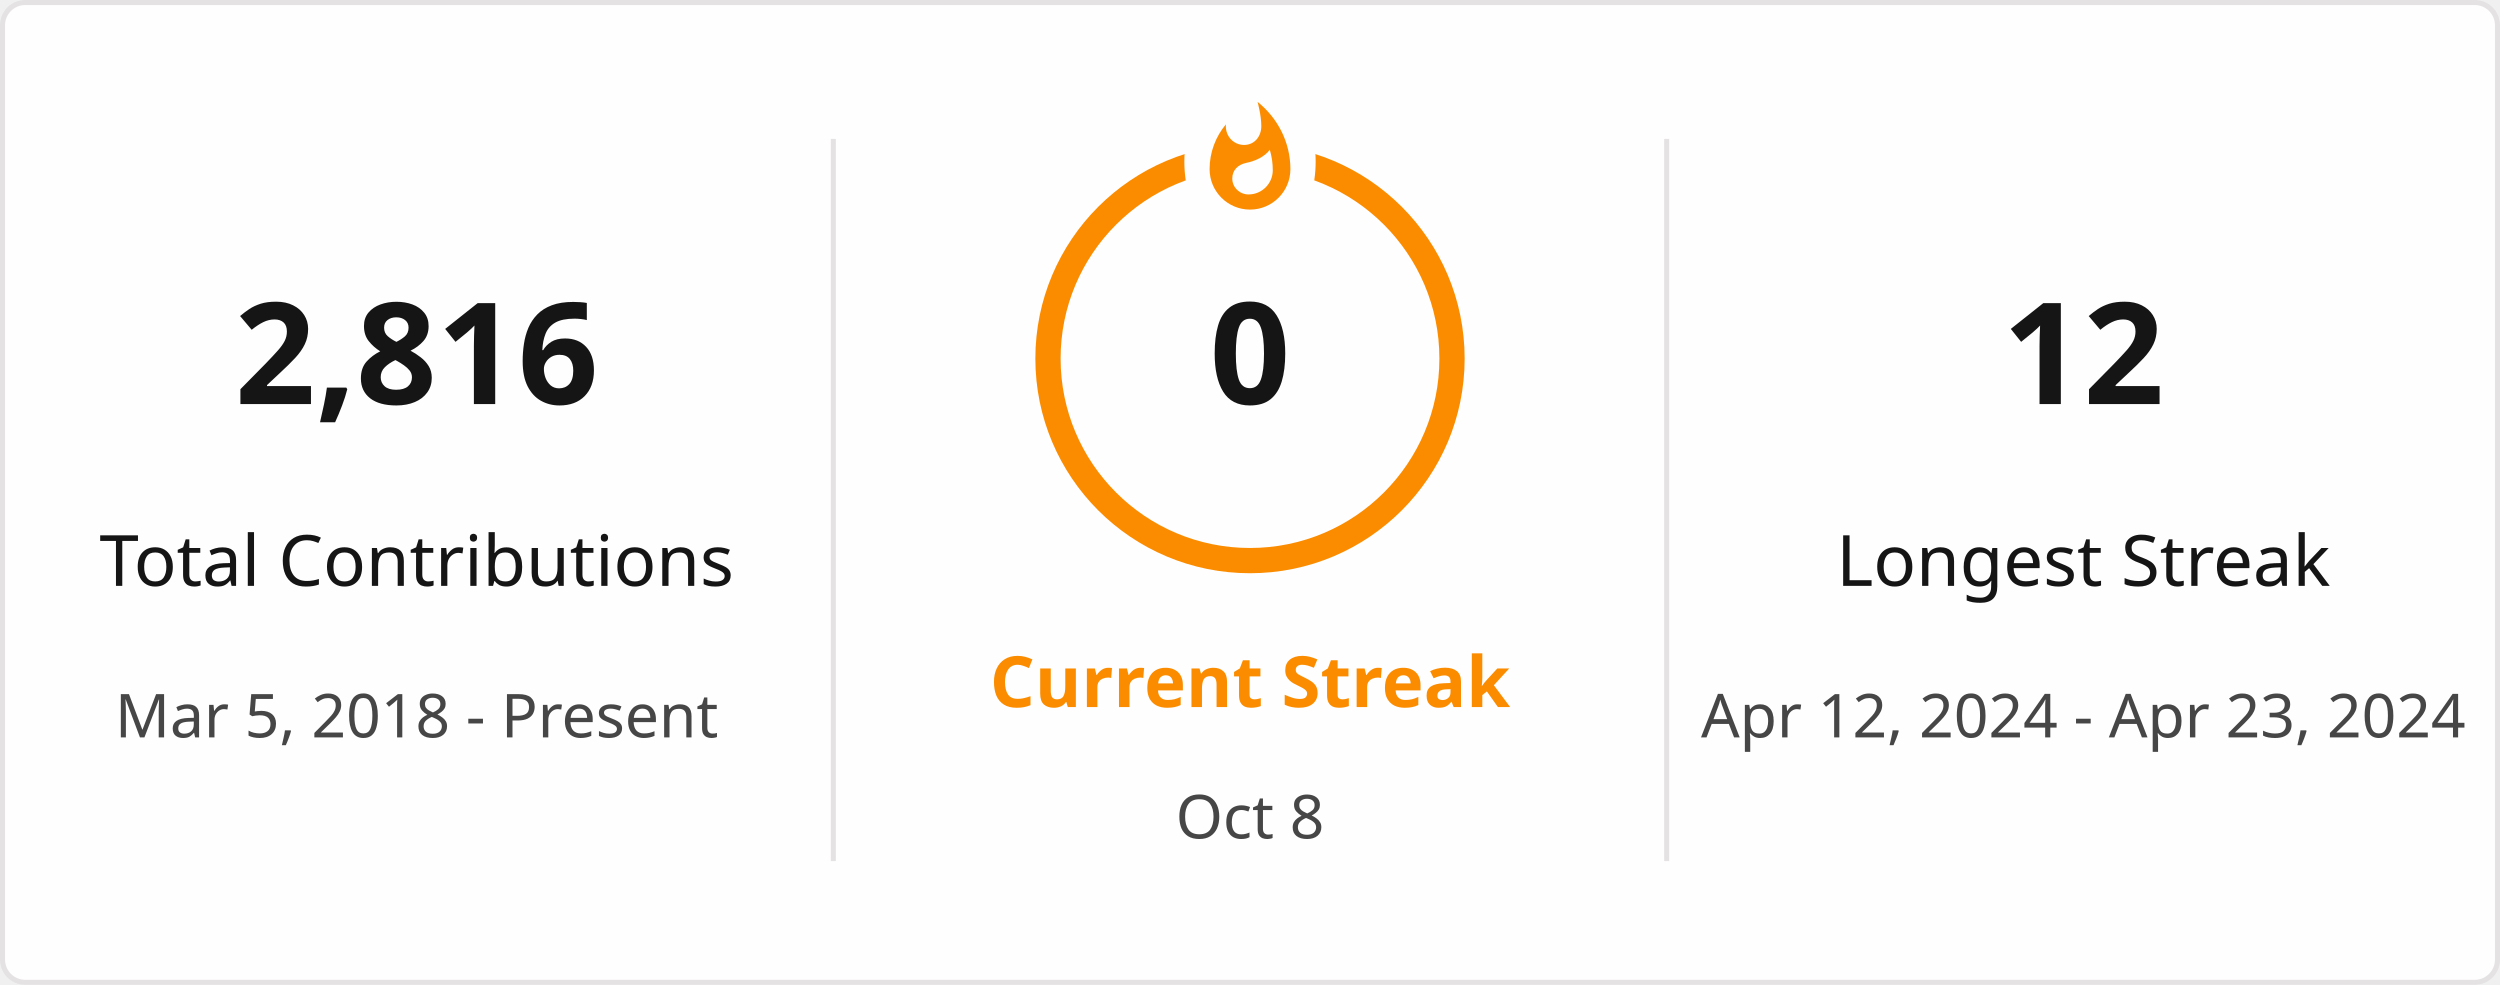
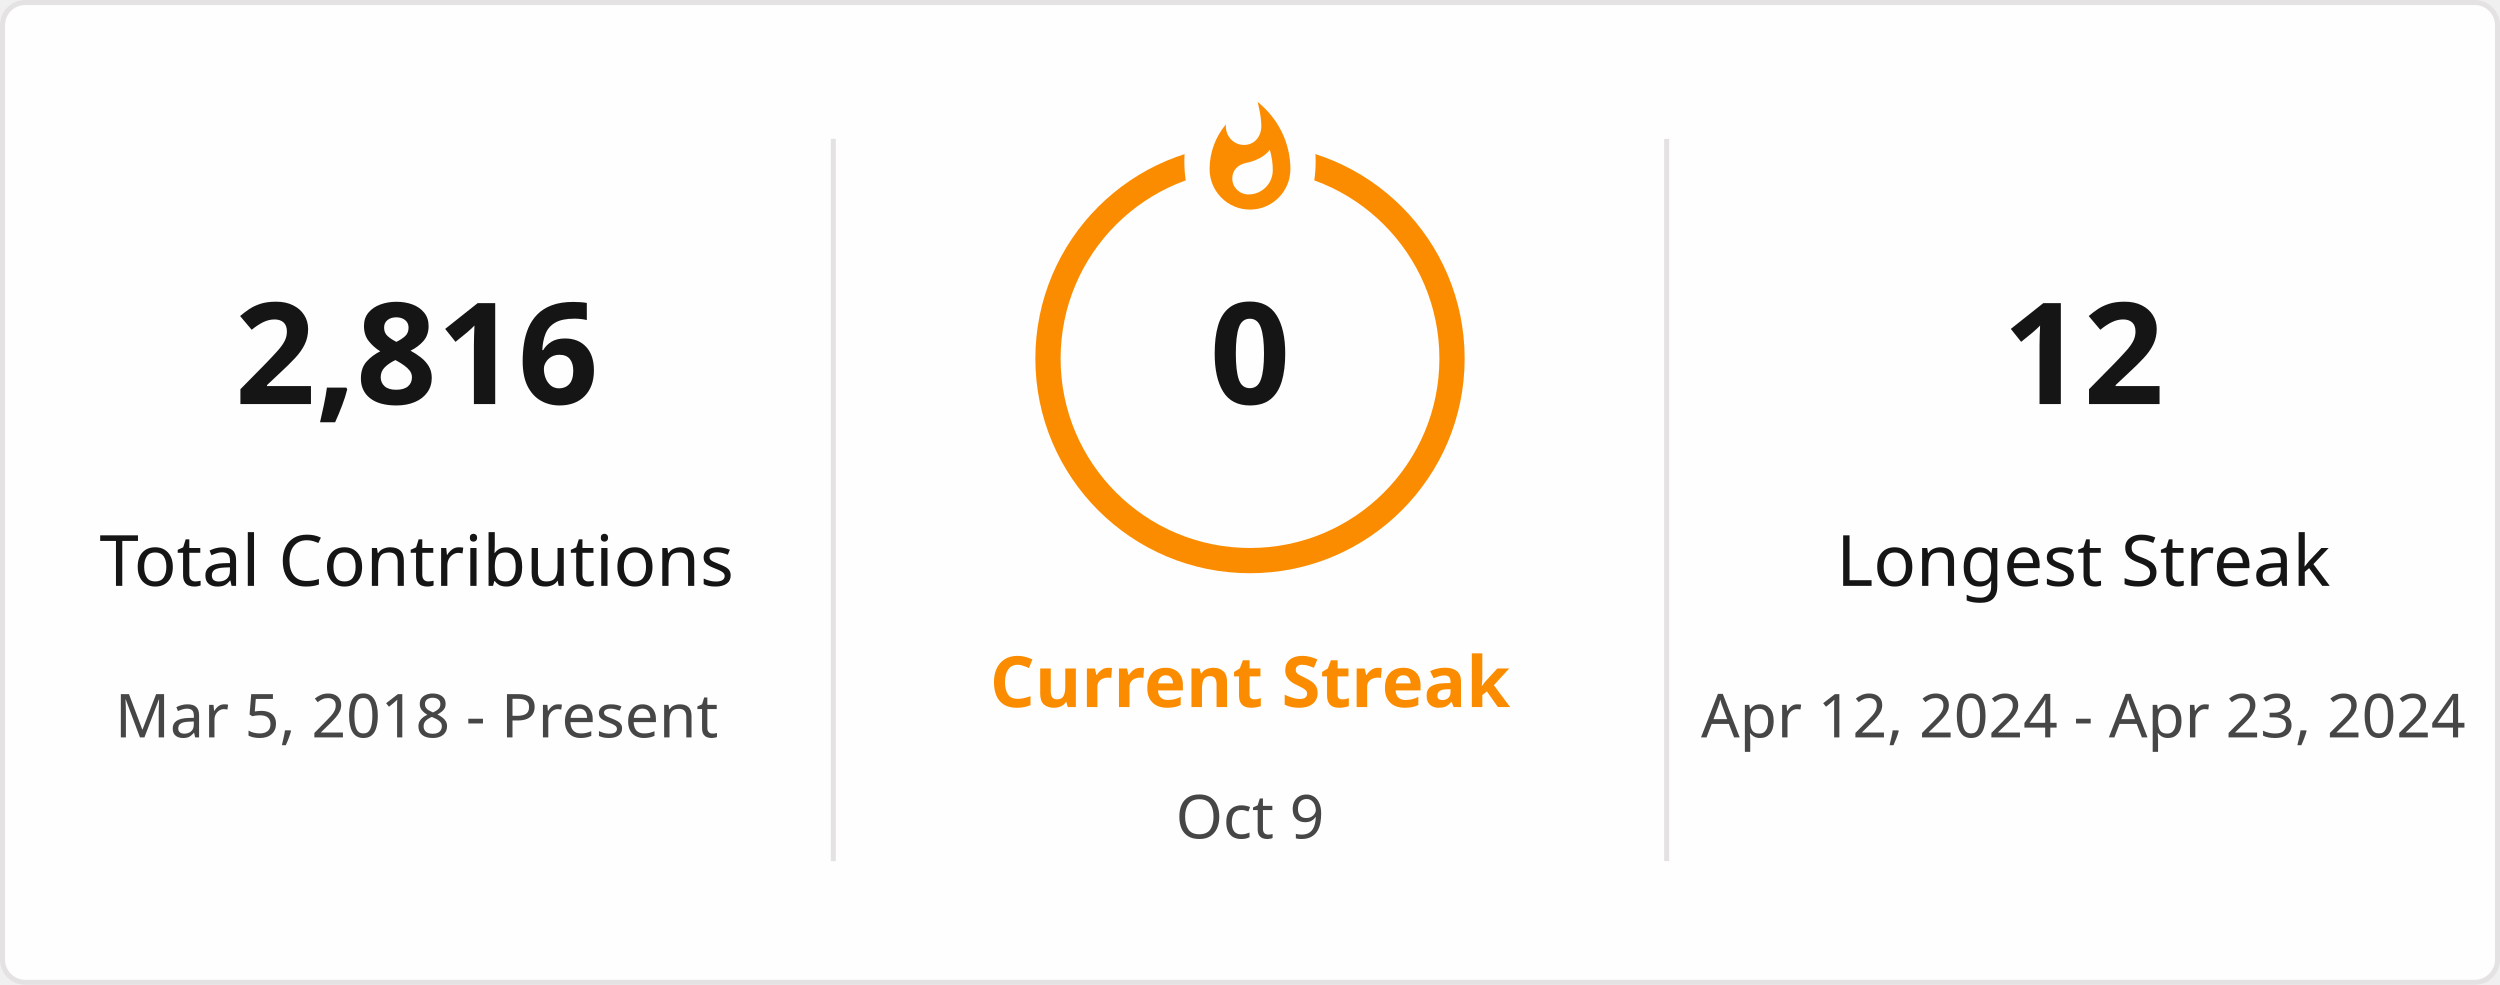
<svg xmlns="http://www.w3.org/2000/svg" style="isolation: isolate" viewBox="0 0 495 195" width="495px" height="195px" direction="ltr">
  <defs>
    <clipPath id="outer_rectangle">
      <rect width="495" height="195" rx="4.5" />
    </clipPath>
    <mask id="mask_out_ring_behind_fire">
      <rect width="495" height="195" fill="white" />
      <ellipse id="mask-ellipse" cx="247.5" cy="32" rx="13" ry="18" fill="black" />
    </mask>
  </defs>
  <g clip-path="url(#outer_rectangle)">
    <g style="isolation: isolate">
      <rect stroke="#E4E2E2" fill="#FFFEFE" rx="4.5" x="0.5" y="0.5" width="494" height="194" />
    </g>
    <g style="isolation: isolate">
      <line x1="165" y1="28" x2="165" y2="170" vector-effect="non-scaling-stroke" stroke-width="1" stroke="#E4E2E2" stroke-linejoin="miter" stroke-linecap="square" stroke-miterlimit="3" />
      <line x1="330" y1="28" x2="330" y2="170" vector-effect="non-scaling-stroke" stroke-width="1" stroke="#E4E2E2" stroke-linejoin="miter" stroke-linecap="square" stroke-miterlimit="3" />
    </g>
    <g style="isolation: isolate">
      <g transform="translate(82.5, 48)">
        <text x="0" y="32" stroke-width="0" text-anchor="middle" fill="#151515" stroke="none" font-family="&quot;Segoe UI&quot;, Ubuntu, sans-serif" font-weight="700" font-size="28px" font-style="normal" style="opacity: 1; opacity: 1;">
                        2,816
                    </text>
      </g>
      <g transform="translate(82.5, 84)">
        <text x="0" y="32" stroke-width="0" text-anchor="middle" fill="#151515" stroke="none" font-family="&quot;Segoe UI&quot;, Ubuntu, sans-serif" font-weight="400" font-size="14px" font-style="normal" style="opacity: 1; opacity: 1;">
                        Total Contributions
                    </text>
      </g>
      <g transform="translate(82.5, 114)">
        <text x="0" y="32" stroke-width="0" text-anchor="middle" fill="#464646" stroke="none" font-family="&quot;Segoe UI&quot;, Ubuntu, sans-serif" font-weight="400" font-size="12px" font-style="normal" style="opacity: 1; opacity: 1;">
                        Mar 5, 2018 - Present
                    </text>
      </g>
    </g>
    <g style="isolation: isolate">
      <g transform="translate(247.5, 108)">
        <text x="0" y="32" stroke-width="0" text-anchor="middle" fill="#FB8C00" stroke="none" font-family="&quot;Segoe UI&quot;, Ubuntu, sans-serif" font-weight="700" font-size="14px" font-style="normal" style="opacity: 1; opacity: 1;">
                        Current Streak
                    </text>
      </g>
      <g transform="translate(247.5, 145)">
        <text x="0" y="21" stroke-width="0" text-anchor="middle" fill="#464646" stroke="none" font-family="&quot;Segoe UI&quot;, Ubuntu, sans-serif" font-weight="400" font-size="12px" font-style="normal" style="opacity: 1; opacity: 1;">
-                         Oct 8
+                         Oct 9
                    </text>
      </g>
      <g mask="url(#mask_out_ring_behind_fire)">
        <circle cx="247.5" cy="71" r="40" fill="none" stroke="#FB8C00" stroke-width="5" style="opacity: 1; opacity: 1;" />
      </g>
      <g transform="translate(247.5, 19.5)" stroke-opacity="0" style="opacity: 1; opacity: 1;">
        <path d="M -12 -0.5 L 15 -0.5 L 15 23.5 L -12 23.5 L -12 -0.5 Z" fill="none" />
        <path d="M 1.5 0.67 C 1.5 0.67 2.24 3.32 2.24 5.47 C 2.24 7.53 0.89 9.2 -1.17 9.2 C -3.23 9.2 -4.79 7.53 -4.79 5.47 L -4.76 5.11 C -6.78 7.51 -8 10.62 -8 13.99 C -8 18.41 -4.42 22 0 22 C 4.42 22 8 18.41 8 13.99 C 8 8.6 5.41 3.79 1.5 0.67 Z M -0.29 19 C -2.07 19 -3.51 17.6 -3.51 15.86 C -3.51 14.24 -2.46 13.1 -0.7 12.74 C 1.07 12.38 2.9 11.53 3.92 10.16 C 4.31 11.45 4.51 12.81 4.51 14.2 C 4.51 16.85 2.36 19 -0.29 19 Z" fill="#FB8C00" stroke-opacity="0" />
      </g>
      <g transform="translate(247.5, 48)">
        <text x="0" y="32" stroke-width="0" text-anchor="middle" fill="#151515" stroke="none" font-family="&quot;Segoe UI&quot;, Ubuntu, sans-serif" font-weight="700" font-size="28px" font-style="normal" style="font-size: 28px;">
                        0
                    </text>
      </g>
    </g>
    <g style="isolation: isolate">
      <g transform="translate(412.5, 48)">
        <text x="0" y="32" stroke-width="0" text-anchor="middle" fill="#151515" stroke="none" font-family="&quot;Segoe UI&quot;, Ubuntu, sans-serif" font-weight="700" font-size="28px" font-style="normal" style="opacity: 1; opacity: 1;">
                        12
                    </text>
      </g>
      <g transform="translate(412.5, 84)">
        <text x="0" y="32" stroke-width="0" text-anchor="middle" fill="#151515" stroke="none" font-family="&quot;Segoe UI&quot;, Ubuntu, sans-serif" font-weight="400" font-size="14px" font-style="normal" style="opacity: 1; opacity: 1;">
                        Longest Streak
                    </text>
      </g>
      <g transform="translate(412.5, 114)">
        <text x="0" y="32" stroke-width="0" text-anchor="middle" fill="#464646" stroke="none" font-family="&quot;Segoe UI&quot;, Ubuntu, sans-serif" font-weight="400" font-size="12px" font-style="normal" style="opacity: 1; opacity: 1;">
                        Apr 12, 2024 - Apr 23, 2024
                    </text>
      </g>
    </g>
  </g>
</svg>
